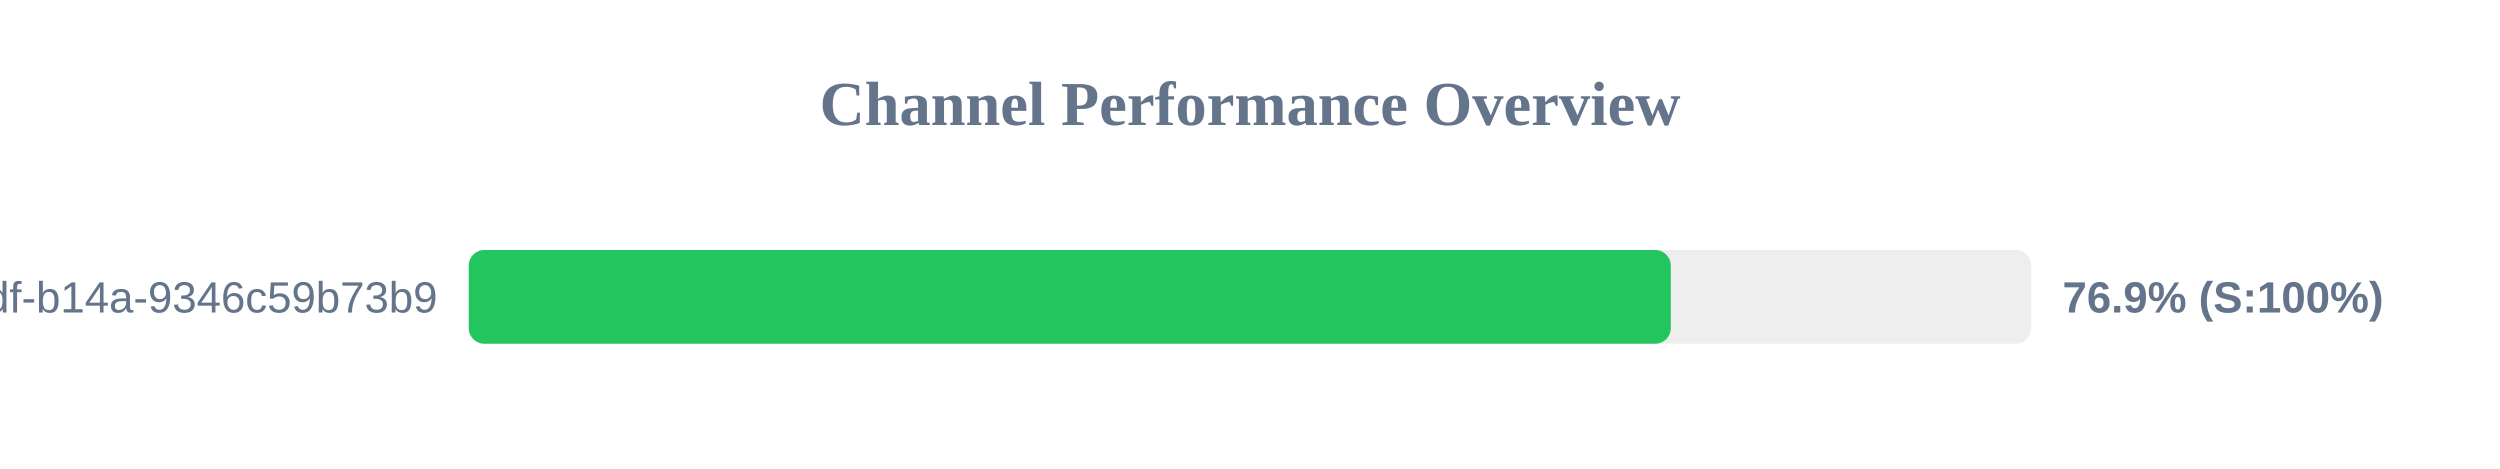
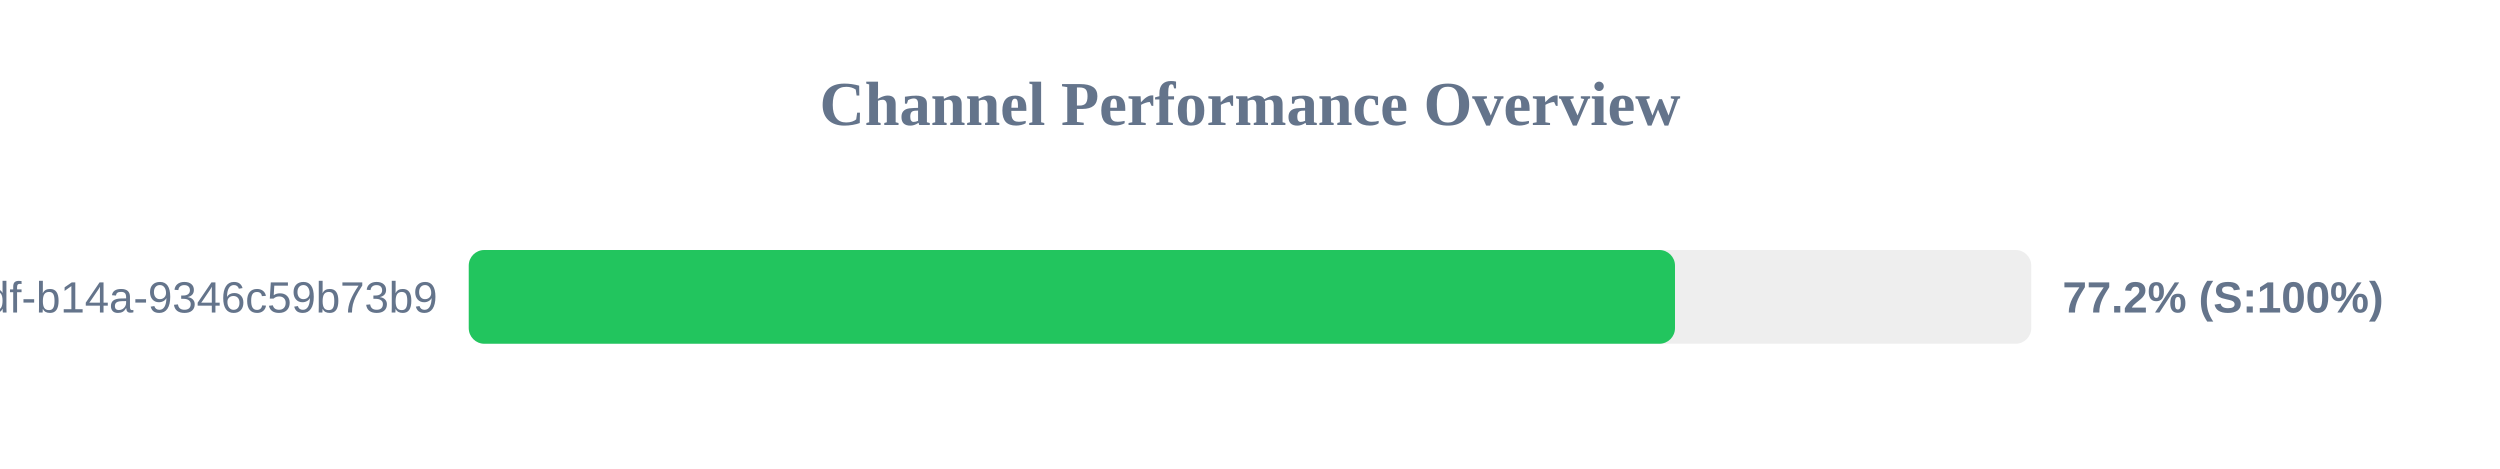
<svg xmlns="http://www.w3.org/2000/svg" width="800" height="150" version="1.1">
  <style>
        .row { font: 14px Arial; fill: #64748b; }
        .score { font: bold 14px Arial; fill: #64748b; }
    </style>
  <text x="400" y="40" text-anchor="middle" font-size="20px" font-weight="bold" fill="#64748b">Channel Performance Overview</text>
  <rect x="150" y="80" width="500" height="30" fill="#eee" rx="5" />
-   <rect x="150" y="80" width="384.65" height="30" fill="#22c55e" rx="5" />
+   <rect x="150" y="80" width="386.0" height="30" fill="#22c55e" rx="5" />
  <text x="140" y="100" text-anchor="end" class="row">?uuid=55ca7a9e-cf90-49df-b14a-9346c59b73b9</text>
-   <text x="660" y="100" text-anchor="start" class="score">76.9% (S:100%)</text>
+   <text x="660" y="100" text-anchor="start" class="score">77.2% (S:100%)</text>
</svg>
